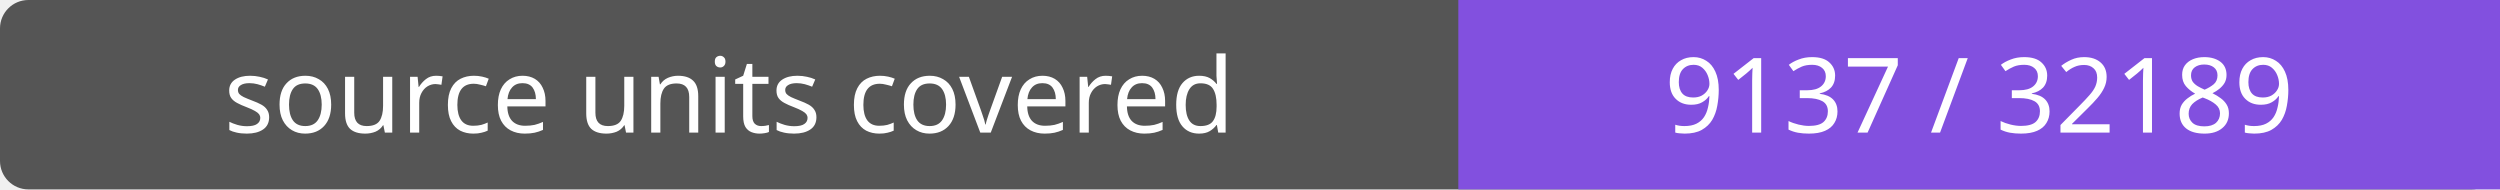
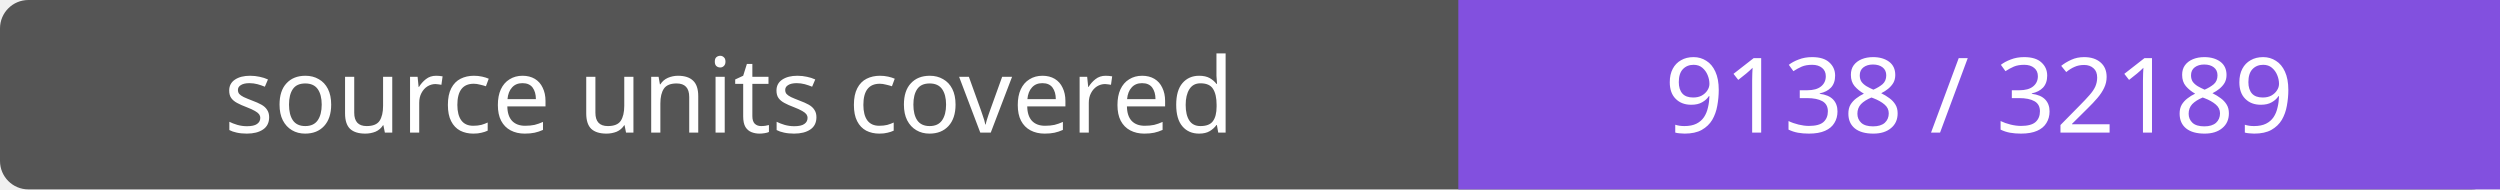
- <svg xmlns="http://www.w3.org/2000/svg" width="264" height="20" role="img" aria-label="source units covered: 9137 / 32189">
+ <svg xmlns="http://www.w3.org/2000/svg" width="264" height="20" role="img" aria-label="source units covered: 9138 / 32189">
  <rect width="264" height="20" rx="3" fill="#555" />
  <path fill="#8250df" d="M154 0h110v20H154z" />
  <g fill="#fff" text-anchor="middle" font-family="Verdana,sans-serif" font-size="11">
    <text x="77.0" y="14">source units covered</text>
-     <text x="209.0" y="14">9137 / 32189</text>
+     <text x="209.0" y="14">9138 / 32189</text>
  </g>
</svg>
